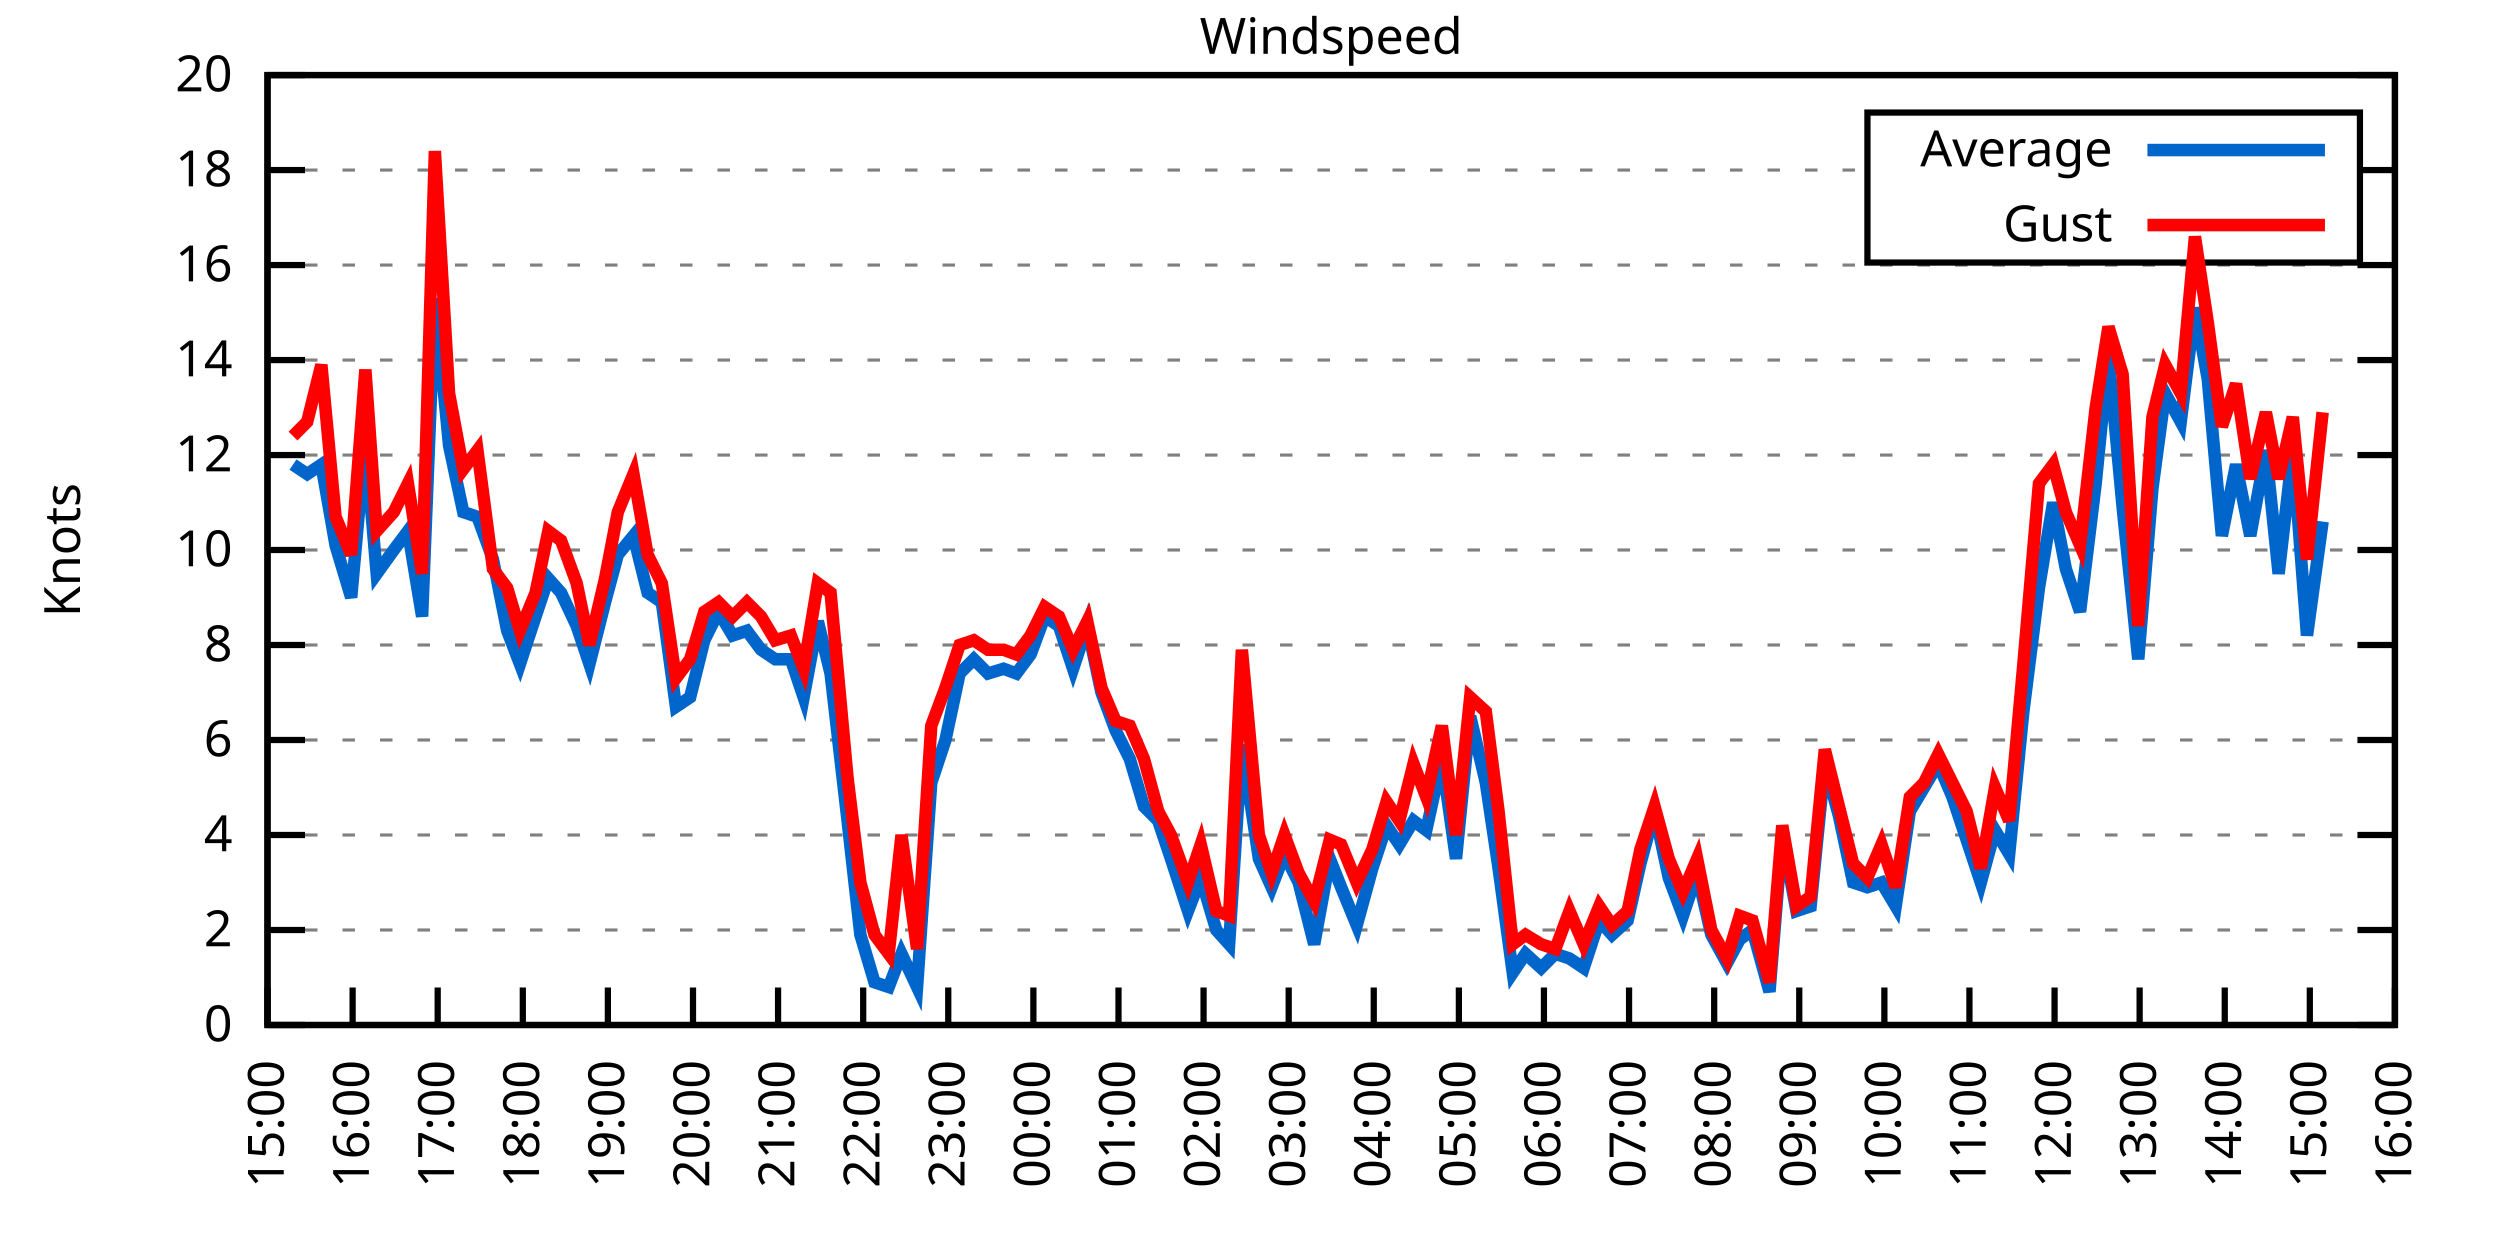
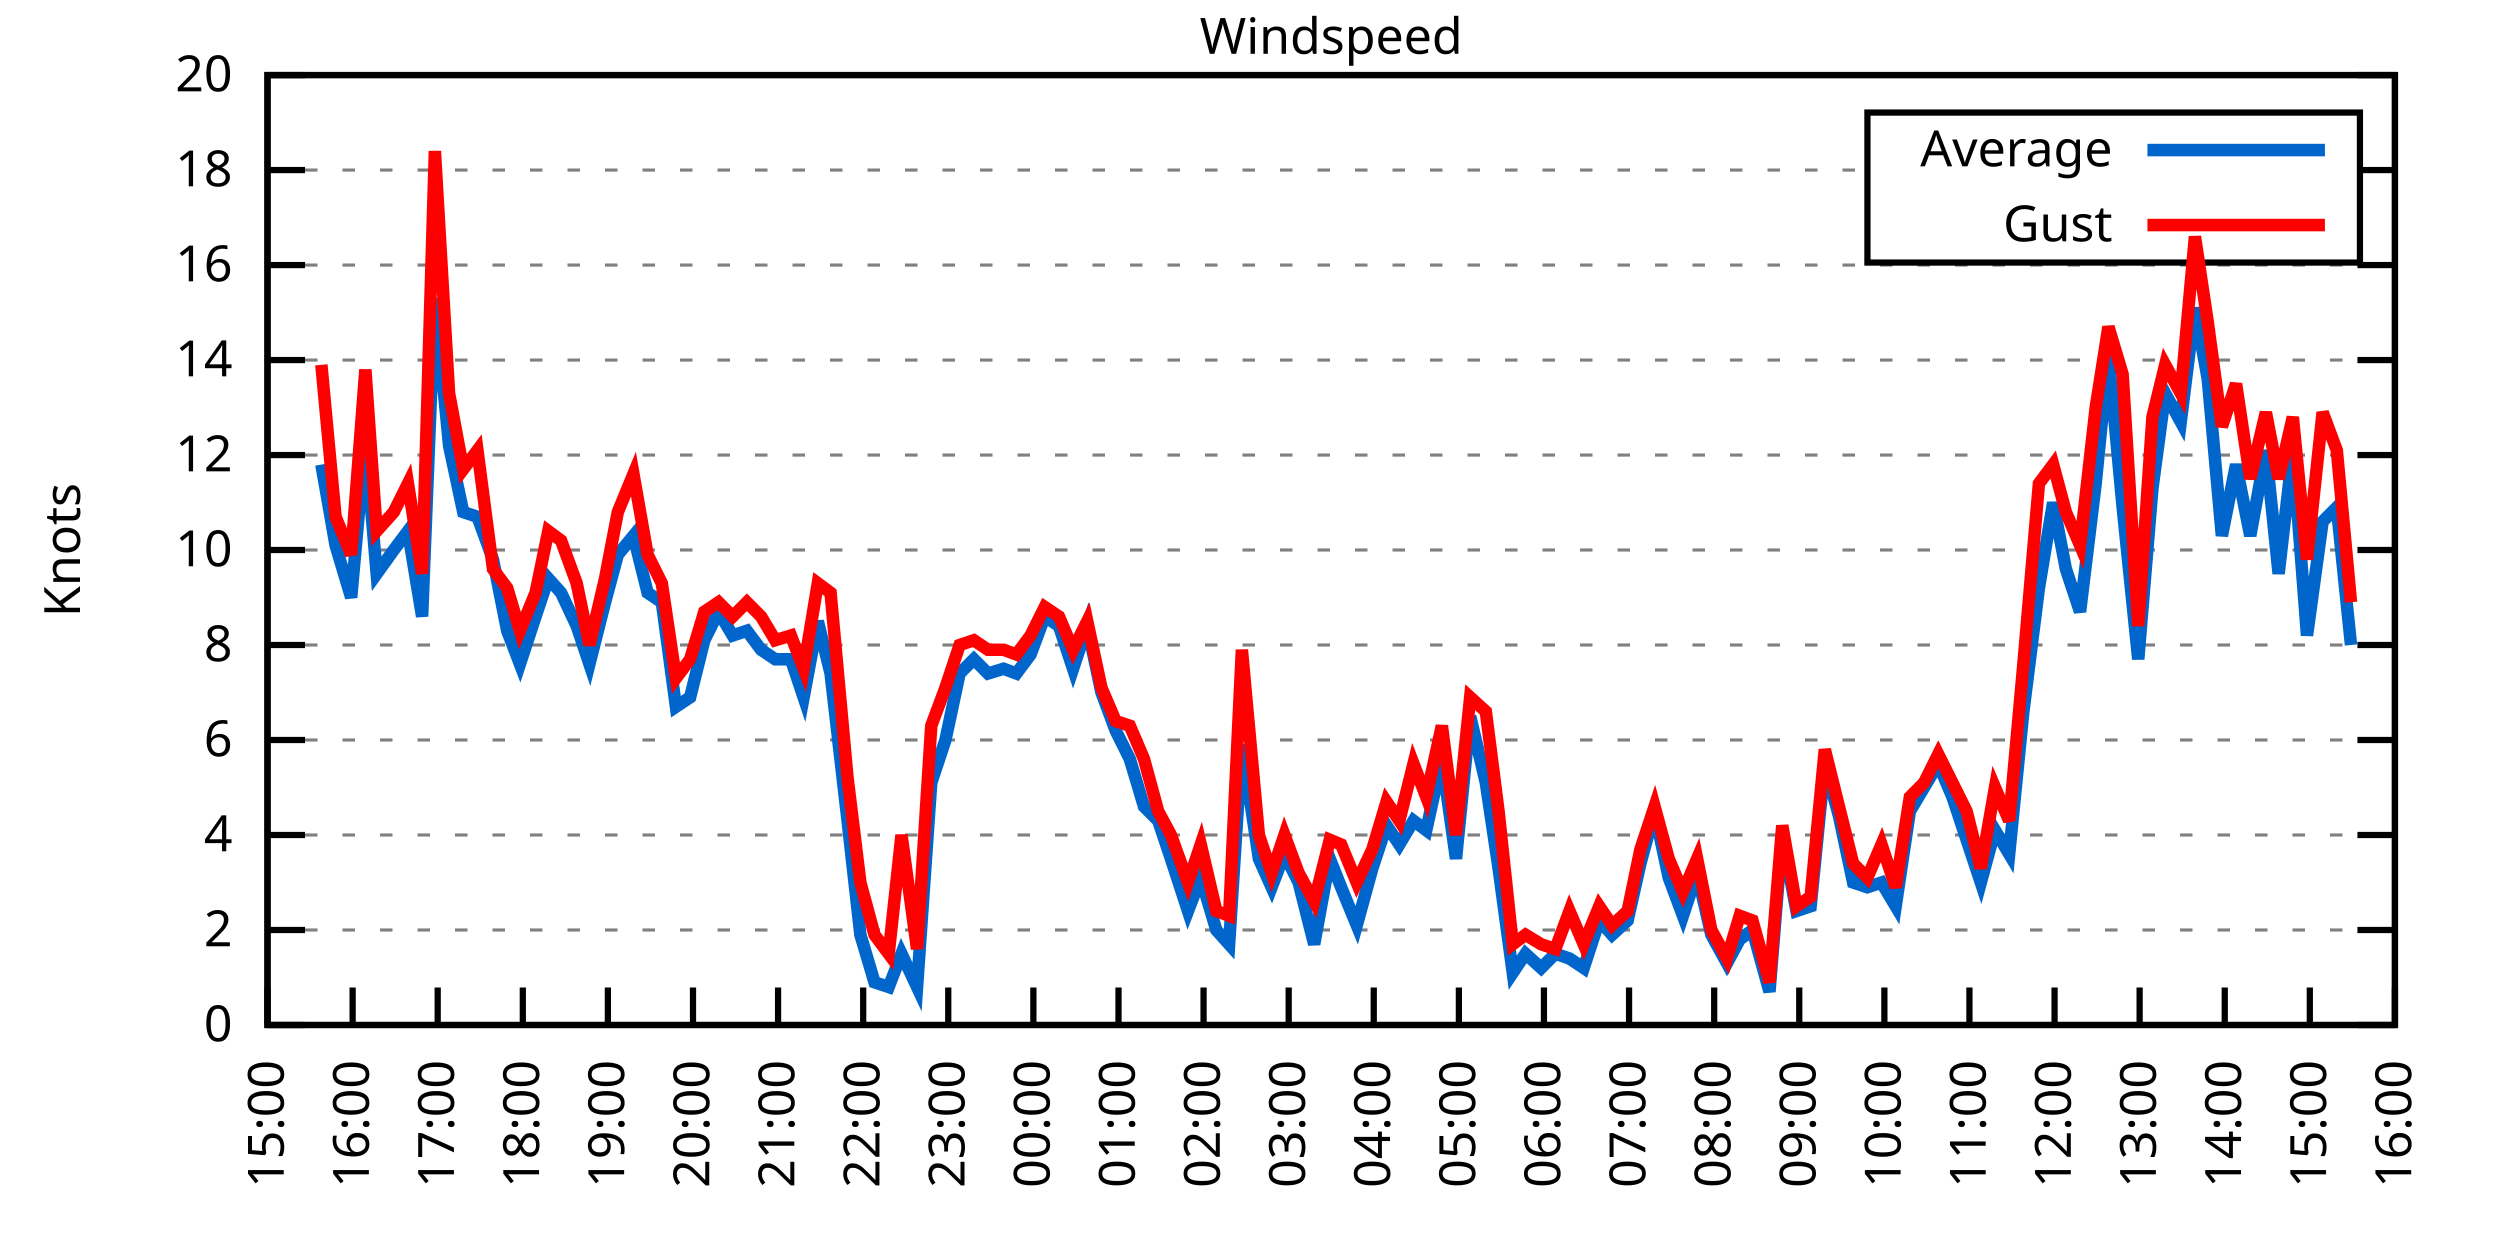
<svg xmlns="http://www.w3.org/2000/svg" xmlns:xlink="http://www.w3.org/1999/xlink" width="400" height="200" viewBox="0 0 400 200">
  <g id="gnuplot_canvas">
    <rect x="0" y="0" width="400" height="200" fill="none" />
    <defs>
      <circle id="gpDot" r="0.5" stroke-width="0.5" stroke="currentColor" />
      <path id="gpPt0" stroke-width="0.333" stroke="currentColor" d="M-1,0 h2 M0,-1 v2" />
      <path id="gpPt1" stroke-width="0.333" stroke="currentColor" d="M-1,-1 L1,1 M1,-1 L-1,1" />
      <path id="gpPt2" stroke-width="0.333" stroke="currentColor" d="M-1,0 L1,0 M0,-1 L0,1 M-1,-1 L1,1 M-1,1 L1,-1" />
      <rect id="gpPt3" stroke-width="0.333" stroke="currentColor" x="-1" y="-1" width="2" height="2" />
      <rect id="gpPt4" stroke-width="0.333" stroke="currentColor" fill="currentColor" x="-1" y="-1" width="2" height="2" />
      <circle id="gpPt5" stroke-width="0.333" stroke="currentColor" cx="0" cy="0" r="1" />
      <use xlink:href="#gpPt5" id="gpPt6" fill="currentColor" stroke="none" />
      <path id="gpPt7" stroke-width="0.333" stroke="currentColor" d="M0,-1.33 L-1.33,0.67 L1.33,0.67 z" />
      <use xlink:href="#gpPt7" id="gpPt8" fill="currentColor" stroke="none" />
      <use xlink:href="#gpPt7" id="gpPt9" stroke="currentColor" transform="rotate(180)" />
      <use xlink:href="#gpPt9" id="gpPt10" fill="currentColor" stroke="none" />
      <use xlink:href="#gpPt3" id="gpPt11" stroke="currentColor" transform="rotate(45)" />
      <use xlink:href="#gpPt11" id="gpPt12" fill="currentColor" stroke="none" />
      <path id="gpPt13" stroke-width="0.333" stroke="currentColor" d="M0,1.330 L1.265,0.411 L0.782,-1.067 L-0.782,-1.076 L-1.265,0.411 z" />
      <use xlink:href="#gpPt13" id="gpPt14" fill="currentColor" stroke="none" />
      <filter id="textbox" filterUnits="objectBoundingBox" x="0" y="0" height="1" width="1">
        <feFlood flood-color="white" flood-opacity="1" result="bgnd" />
        <feComposite in="SourceGraphic" in2="bgnd" operator="atop" />
      </filter>
      <filter id="greybox" filterUnits="objectBoundingBox" x="0" y="0" height="1" width="1">
        <feFlood flood-color="lightgrey" flood-opacity="1" result="grey" />
        <feComposite in="SourceGraphic" in2="grey" operator="atop" />
      </filter>
    </defs>
    <g fill="none" color="white" stroke="currentColor" stroke-width="1.00" stroke-linecap="butt" stroke-linejoin="miter">
</g>
    <g fill="none" color="black" stroke="currentColor" stroke-width="1.00" stroke-linecap="butt" stroke-linejoin="miter">
      <g stroke="none" shape-rendering="crispEdges">
        <polygon fill="rgb(255, 255, 255)" points="42.80,164.00 383.18,164.00 383.18,12.02 42.80,12.02 " />
      </g>
    </g>
    <g fill="none" color="black" stroke="currentColor" stroke-width="1.00" stroke-linecap="butt" stroke-linejoin="miter">
</g>
    <g fill="none" color="black" stroke="black" stroke-width="0.50" stroke-linecap="butt" stroke-linejoin="miter">
</g>
    <g fill="none" color="gray" stroke="currentColor" stroke-width="0.50" stroke-linecap="butt" stroke-linejoin="miter">
      <path stroke="gray" stroke-dasharray="2,4" class="gridline" d="M42.80,164.00 L383.19,164.00  " />
    </g>
    <g fill="none" color="gray" stroke="gray" stroke-width="1.00" stroke-linecap="butt" stroke-linejoin="miter">
</g>
    <g fill="none" color="black" stroke="currentColor" stroke-width="1.00" stroke-linecap="butt" stroke-linejoin="miter">
      <path stroke="black" d="M42.80,164.00 L48.80,164.00 M383.19,164.00 L377.19,164.00  " />
      <g transform="translate(37.20,166.60)" stroke="none" fill="black" font-family="Sans" font-size="8.00" text-anchor="end">
        <text>
          <tspan font-family="Sans"> 0</tspan>
        </text>
      </g>
    </g>
    <g fill="none" color="black" stroke="currentColor" stroke-width="1.00" stroke-linecap="butt" stroke-linejoin="miter">
</g>
    <g fill="none" color="black" stroke="black" stroke-width="0.50" stroke-linecap="butt" stroke-linejoin="miter">
</g>
    <g fill="none" color="gray" stroke="currentColor" stroke-width="0.50" stroke-linecap="butt" stroke-linejoin="miter">
      <path stroke="gray" stroke-dasharray="2,4" class="gridline" d="M42.80,148.80 L383.19,148.80  " />
    </g>
    <g fill="none" color="gray" stroke="gray" stroke-width="1.00" stroke-linecap="butt" stroke-linejoin="miter">
</g>
    <g fill="none" color="black" stroke="currentColor" stroke-width="1.00" stroke-linecap="butt" stroke-linejoin="miter">
      <path stroke="black" d="M42.80,148.80 L48.80,148.80 M383.19,148.80 L377.19,148.80  " />
      <g transform="translate(37.20,151.40)" stroke="none" fill="black" font-family="Sans" font-size="8.00" text-anchor="end">
        <text>
          <tspan font-family="Sans"> 2</tspan>
        </text>
      </g>
    </g>
    <g fill="none" color="black" stroke="currentColor" stroke-width="1.00" stroke-linecap="butt" stroke-linejoin="miter">
</g>
    <g fill="none" color="black" stroke="black" stroke-width="0.50" stroke-linecap="butt" stroke-linejoin="miter">
</g>
    <g fill="none" color="gray" stroke="currentColor" stroke-width="0.50" stroke-linecap="butt" stroke-linejoin="miter">
      <path stroke="gray" stroke-dasharray="2,4" class="gridline" d="M42.80,133.60 L383.19,133.60  " />
    </g>
    <g fill="none" color="gray" stroke="gray" stroke-width="1.00" stroke-linecap="butt" stroke-linejoin="miter">
</g>
    <g fill="none" color="black" stroke="currentColor" stroke-width="1.00" stroke-linecap="butt" stroke-linejoin="miter">
      <path stroke="black" d="M42.80,133.60 L48.80,133.60 M383.19,133.60 L377.19,133.60  " />
      <g transform="translate(37.20,136.20)" stroke="none" fill="black" font-family="Sans" font-size="8.00" text-anchor="end">
        <text>
          <tspan font-family="Sans"> 4</tspan>
        </text>
      </g>
    </g>
    <g fill="none" color="black" stroke="currentColor" stroke-width="1.00" stroke-linecap="butt" stroke-linejoin="miter">
</g>
    <g fill="none" color="black" stroke="black" stroke-width="0.50" stroke-linecap="butt" stroke-linejoin="miter">
</g>
    <g fill="none" color="gray" stroke="currentColor" stroke-width="0.50" stroke-linecap="butt" stroke-linejoin="miter">
      <path stroke="gray" stroke-dasharray="2,4" class="gridline" d="M42.80,118.40 L383.19,118.40  " />
    </g>
    <g fill="none" color="gray" stroke="gray" stroke-width="1.00" stroke-linecap="butt" stroke-linejoin="miter">
</g>
    <g fill="none" color="black" stroke="currentColor" stroke-width="1.00" stroke-linecap="butt" stroke-linejoin="miter">
      <path stroke="black" d="M42.80,118.40 L48.80,118.40 M383.19,118.40 L377.19,118.40  " />
      <g transform="translate(37.20,121.00)" stroke="none" fill="black" font-family="Sans" font-size="8.00" text-anchor="end">
        <text>
          <tspan font-family="Sans"> 6</tspan>
        </text>
      </g>
    </g>
    <g fill="none" color="black" stroke="currentColor" stroke-width="1.00" stroke-linecap="butt" stroke-linejoin="miter">
</g>
    <g fill="none" color="black" stroke="black" stroke-width="0.50" stroke-linecap="butt" stroke-linejoin="miter">
</g>
    <g fill="none" color="gray" stroke="currentColor" stroke-width="0.50" stroke-linecap="butt" stroke-linejoin="miter">
      <path stroke="gray" stroke-dasharray="2,4" class="gridline" d="M42.80,103.20 L383.19,103.20  " />
    </g>
    <g fill="none" color="gray" stroke="gray" stroke-width="1.00" stroke-linecap="butt" stroke-linejoin="miter">
</g>
    <g fill="none" color="black" stroke="currentColor" stroke-width="1.00" stroke-linecap="butt" stroke-linejoin="miter">
      <path stroke="black" d="M42.80,103.20 L48.80,103.20 M383.19,103.20 L377.19,103.20  " />
      <g transform="translate(37.20,105.80)" stroke="none" fill="black" font-family="Sans" font-size="8.00" text-anchor="end">
        <text>
          <tspan font-family="Sans"> 8</tspan>
        </text>
      </g>
    </g>
    <g fill="none" color="black" stroke="currentColor" stroke-width="1.00" stroke-linecap="butt" stroke-linejoin="miter">
</g>
    <g fill="none" color="black" stroke="black" stroke-width="0.50" stroke-linecap="butt" stroke-linejoin="miter">
</g>
    <g fill="none" color="gray" stroke="currentColor" stroke-width="0.50" stroke-linecap="butt" stroke-linejoin="miter">
      <path stroke="gray" stroke-dasharray="2,4" class="gridline" d="M42.80,88.00 L383.19,88.00  " />
    </g>
    <g fill="none" color="gray" stroke="gray" stroke-width="1.00" stroke-linecap="butt" stroke-linejoin="miter">
</g>
    <g fill="none" color="black" stroke="currentColor" stroke-width="1.00" stroke-linecap="butt" stroke-linejoin="miter">
      <path stroke="black" d="M42.80,88.00 L48.80,88.00 M383.19,88.00 L377.19,88.00  " />
      <g transform="translate(37.20,90.60)" stroke="none" fill="black" font-family="Sans" font-size="8.00" text-anchor="end">
        <text>
          <tspan font-family="Sans"> 10</tspan>
        </text>
      </g>
    </g>
    <g fill="none" color="black" stroke="currentColor" stroke-width="1.00" stroke-linecap="butt" stroke-linejoin="miter">
</g>
    <g fill="none" color="black" stroke="black" stroke-width="0.50" stroke-linecap="butt" stroke-linejoin="miter">
</g>
    <g fill="none" color="gray" stroke="currentColor" stroke-width="0.50" stroke-linecap="butt" stroke-linejoin="miter">
      <path stroke="gray" stroke-dasharray="2,4" class="gridline" d="M42.80,72.81 L383.19,72.81  " />
    </g>
    <g fill="none" color="gray" stroke="gray" stroke-width="1.00" stroke-linecap="butt" stroke-linejoin="miter">
</g>
    <g fill="none" color="black" stroke="currentColor" stroke-width="1.00" stroke-linecap="butt" stroke-linejoin="miter">
      <path stroke="black" d="M42.80,72.81 L48.80,72.81 M383.19,72.81 L377.19,72.81  " />
      <g transform="translate(37.20,75.41)" stroke="none" fill="black" font-family="Sans" font-size="8.00" text-anchor="end">
        <text>
          <tspan font-family="Sans"> 12</tspan>
        </text>
      </g>
    </g>
    <g fill="none" color="black" stroke="currentColor" stroke-width="1.00" stroke-linecap="butt" stroke-linejoin="miter">
</g>
    <g fill="none" color="black" stroke="black" stroke-width="0.50" stroke-linecap="butt" stroke-linejoin="miter">
</g>
    <g fill="none" color="gray" stroke="currentColor" stroke-width="0.50" stroke-linecap="butt" stroke-linejoin="miter">
      <path stroke="gray" stroke-dasharray="2,4" class="gridline" d="M42.80,57.61 L383.19,57.61  " />
    </g>
    <g fill="none" color="gray" stroke="gray" stroke-width="1.00" stroke-linecap="butt" stroke-linejoin="miter">
</g>
    <g fill="none" color="black" stroke="currentColor" stroke-width="1.00" stroke-linecap="butt" stroke-linejoin="miter">
      <path stroke="black" d="M42.80,57.61 L48.80,57.61 M383.19,57.61 L377.19,57.61  " />
      <g transform="translate(37.20,60.21)" stroke="none" fill="black" font-family="Sans" font-size="8.00" text-anchor="end">
        <text>
          <tspan font-family="Sans"> 14</tspan>
        </text>
      </g>
    </g>
    <g fill="none" color="black" stroke="currentColor" stroke-width="1.00" stroke-linecap="butt" stroke-linejoin="miter">
</g>
    <g fill="none" color="black" stroke="black" stroke-width="0.50" stroke-linecap="butt" stroke-linejoin="miter">
</g>
    <g fill="none" color="gray" stroke="currentColor" stroke-width="0.50" stroke-linecap="butt" stroke-linejoin="miter">
      <path stroke="gray" stroke-dasharray="2,4" class="gridline" d="M42.80,42.41 L383.19,42.41  " />
    </g>
    <g fill="none" color="gray" stroke="gray" stroke-width="1.00" stroke-linecap="butt" stroke-linejoin="miter">
</g>
    <g fill="none" color="black" stroke="currentColor" stroke-width="1.00" stroke-linecap="butt" stroke-linejoin="miter">
      <path stroke="black" d="M42.80,42.41 L48.80,42.41 M383.19,42.41 L377.19,42.41  " />
      <g transform="translate(37.20,45.01)" stroke="none" fill="black" font-family="Sans" font-size="8.00" text-anchor="end">
        <text>
          <tspan font-family="Sans"> 16</tspan>
        </text>
      </g>
    </g>
    <g fill="none" color="black" stroke="currentColor" stroke-width="1.00" stroke-linecap="butt" stroke-linejoin="miter">
</g>
    <g fill="none" color="black" stroke="black" stroke-width="0.50" stroke-linecap="butt" stroke-linejoin="miter">
</g>
    <g fill="none" color="gray" stroke="currentColor" stroke-width="0.50" stroke-linecap="butt" stroke-linejoin="miter">
      <path stroke="gray" stroke-dasharray="2,4" class="gridline" d="M42.80,27.21 L298.79,27.21 M377.59,27.21 L383.19,27.21  " />
    </g>
    <g fill="none" color="gray" stroke="gray" stroke-width="1.00" stroke-linecap="butt" stroke-linejoin="miter">
</g>
    <g fill="none" color="black" stroke="currentColor" stroke-width="1.00" stroke-linecap="butt" stroke-linejoin="miter">
      <path stroke="black" d="M42.80,27.21 L48.80,27.21 M383.19,27.21 L377.19,27.21  " />
      <g transform="translate(37.20,29.81)" stroke="none" fill="black" font-family="Sans" font-size="8.00" text-anchor="end">
        <text>
          <tspan font-family="Sans"> 18</tspan>
        </text>
      </g>
    </g>
    <g fill="none" color="black" stroke="currentColor" stroke-width="1.00" stroke-linecap="butt" stroke-linejoin="miter">
</g>
    <g fill="none" color="black" stroke="black" stroke-width="0.50" stroke-linecap="butt" stroke-linejoin="miter">
</g>
    <g fill="none" color="gray" stroke="currentColor" stroke-width="0.50" stroke-linecap="butt" stroke-linejoin="miter">
      <path stroke="gray" stroke-dasharray="2,4" class="gridline" d="M42.80,12.01 L383.19,12.01  " />
    </g>
    <g fill="none" color="gray" stroke="gray" stroke-width="1.00" stroke-linecap="butt" stroke-linejoin="miter">
</g>
    <g fill="none" color="black" stroke="currentColor" stroke-width="1.00" stroke-linecap="butt" stroke-linejoin="miter">
      <path stroke="black" d="M42.80,12.01 L48.80,12.01 M383.19,12.01 L377.19,12.01  " />
      <g transform="translate(37.20,14.61)" stroke="none" fill="black" font-family="Sans" font-size="8.00" text-anchor="end">
        <text>
          <tspan font-family="Sans"> 20</tspan>
        </text>
      </g>
    </g>
    <g fill="none" color="black" stroke="currentColor" stroke-width="1.00" stroke-linecap="butt" stroke-linejoin="miter">
      <path stroke="black" d="M42.80,164.00 L42.80,158.00  " />
      <g transform="translate(45.40,169.60) rotate(270.00)" stroke="none" fill="black" font-family="Sans" font-size="8.00" text-anchor="end">
        <text>
          <tspan font-family="Sans">15:00</tspan>
        </text>
      </g>
    </g>
    <g fill="none" color="black" stroke="currentColor" stroke-width="1.00" stroke-linecap="butt" stroke-linejoin="miter">
      <path stroke="black" d="M56.42,164.00 L56.42,158.00  " />
      <g transform="translate(59.02,169.60) rotate(270.00)" stroke="none" fill="black" font-family="Sans" font-size="8.00" text-anchor="end">
        <text>
          <tspan font-family="Sans">16:00</tspan>
        </text>
      </g>
    </g>
    <g fill="none" color="black" stroke="currentColor" stroke-width="1.00" stroke-linecap="butt" stroke-linejoin="miter">
      <path stroke="black" d="M70.03,164.00 L70.03,158.00  " />
      <g transform="translate(72.63,169.60) rotate(270.00)" stroke="none" fill="black" font-family="Sans" font-size="8.00" text-anchor="end">
        <text>
          <tspan font-family="Sans">17:00</tspan>
        </text>
      </g>
    </g>
    <g fill="none" color="black" stroke="currentColor" stroke-width="1.00" stroke-linecap="butt" stroke-linejoin="miter">
      <path stroke="black" d="M83.65,164.00 L83.65,158.00  " />
      <g transform="translate(86.25,169.60) rotate(270.00)" stroke="none" fill="black" font-family="Sans" font-size="8.00" text-anchor="end">
        <text>
          <tspan font-family="Sans">18:00</tspan>
        </text>
      </g>
    </g>
    <g fill="none" color="black" stroke="currentColor" stroke-width="1.00" stroke-linecap="butt" stroke-linejoin="miter">
      <path stroke="black" d="M97.26,164.00 L97.26,158.00  " />
      <g transform="translate(99.86,169.60) rotate(270.00)" stroke="none" fill="black" font-family="Sans" font-size="8.00" text-anchor="end">
        <text>
          <tspan font-family="Sans">19:00</tspan>
        </text>
      </g>
    </g>
    <g fill="none" color="black" stroke="currentColor" stroke-width="1.00" stroke-linecap="butt" stroke-linejoin="miter">
      <path stroke="black" d="M110.88,164.00 L110.88,158.00  " />
      <g transform="translate(113.48,169.60) rotate(270.00)" stroke="none" fill="black" font-family="Sans" font-size="8.00" text-anchor="end">
        <text>
          <tspan font-family="Sans">20:00</tspan>
        </text>
      </g>
    </g>
    <g fill="none" color="black" stroke="currentColor" stroke-width="1.00" stroke-linecap="butt" stroke-linejoin="miter">
      <path stroke="black" d="M124.49,164.00 L124.49,158.00  " />
      <g transform="translate(127.09,169.60) rotate(270.00)" stroke="none" fill="black" font-family="Sans" font-size="8.00" text-anchor="end">
        <text>
          <tspan font-family="Sans">21:00</tspan>
        </text>
      </g>
    </g>
    <g fill="none" color="black" stroke="currentColor" stroke-width="1.00" stroke-linecap="butt" stroke-linejoin="miter">
      <path stroke="black" d="M138.11,164.00 L138.11,158.00  " />
      <g transform="translate(140.71,169.60) rotate(270.00)" stroke="none" fill="black" font-family="Sans" font-size="8.00" text-anchor="end">
        <text>
          <tspan font-family="Sans">22:00</tspan>
        </text>
      </g>
    </g>
    <g fill="none" color="black" stroke="currentColor" stroke-width="1.00" stroke-linecap="butt" stroke-linejoin="miter">
      <path stroke="black" d="M151.72,164.00 L151.72,158.00  " />
      <g transform="translate(154.32,169.60) rotate(270.00)" stroke="none" fill="black" font-family="Sans" font-size="8.00" text-anchor="end">
        <text>
          <tspan font-family="Sans">23:00</tspan>
        </text>
      </g>
    </g>
    <g fill="none" color="black" stroke="currentColor" stroke-width="1.00" stroke-linecap="butt" stroke-linejoin="miter">
      <path stroke="black" d="M165.34,164.00 L165.34,158.00  " />
      <g transform="translate(167.94,169.60) rotate(270.00)" stroke="none" fill="black" font-family="Sans" font-size="8.00" text-anchor="end">
        <text>
          <tspan font-family="Sans">00:00</tspan>
        </text>
      </g>
    </g>
    <g fill="none" color="black" stroke="currentColor" stroke-width="1.00" stroke-linecap="butt" stroke-linejoin="miter">
      <path stroke="black" d="M178.96,164.00 L178.96,158.00  " />
      <g transform="translate(181.56,169.60) rotate(270.00)" stroke="none" fill="black" font-family="Sans" font-size="8.00" text-anchor="end">
        <text>
          <tspan font-family="Sans">01:00</tspan>
        </text>
      </g>
    </g>
    <g fill="none" color="black" stroke="currentColor" stroke-width="1.00" stroke-linecap="butt" stroke-linejoin="miter">
      <path stroke="black" d="M192.57,164.00 L192.57,158.00  " />
      <g transform="translate(195.17,169.60) rotate(270.00)" stroke="none" fill="black" font-family="Sans" font-size="8.00" text-anchor="end">
        <text>
          <tspan font-family="Sans">02:00</tspan>
        </text>
      </g>
    </g>
    <g fill="none" color="black" stroke="currentColor" stroke-width="1.00" stroke-linecap="butt" stroke-linejoin="miter">
      <path stroke="black" d="M206.19,164.00 L206.19,158.00  " />
      <g transform="translate(208.79,169.60) rotate(270.00)" stroke="none" fill="black" font-family="Sans" font-size="8.00" text-anchor="end">
        <text>
          <tspan font-family="Sans">03:00</tspan>
        </text>
      </g>
    </g>
    <g fill="none" color="black" stroke="currentColor" stroke-width="1.00" stroke-linecap="butt" stroke-linejoin="miter">
      <path stroke="black" d="M219.80,164.00 L219.80,158.00  " />
      <g transform="translate(222.40,169.60) rotate(270.00)" stroke="none" fill="black" font-family="Sans" font-size="8.00" text-anchor="end">
        <text>
          <tspan font-family="Sans">04:00</tspan>
        </text>
      </g>
    </g>
    <g fill="none" color="black" stroke="currentColor" stroke-width="1.00" stroke-linecap="butt" stroke-linejoin="miter">
      <path stroke="black" d="M233.42,164.00 L233.42,158.00  " />
      <g transform="translate(236.02,169.60) rotate(270.00)" stroke="none" fill="black" font-family="Sans" font-size="8.00" text-anchor="end">
        <text>
          <tspan font-family="Sans">05:00</tspan>
        </text>
      </g>
    </g>
    <g fill="none" color="black" stroke="currentColor" stroke-width="1.00" stroke-linecap="butt" stroke-linejoin="miter">
      <path stroke="black" d="M247.03,164.00 L247.03,158.00  " />
      <g transform="translate(249.63,169.60) rotate(270.00)" stroke="none" fill="black" font-family="Sans" font-size="8.00" text-anchor="end">
        <text>
          <tspan font-family="Sans">06:00</tspan>
        </text>
      </g>
    </g>
    <g fill="none" color="black" stroke="currentColor" stroke-width="1.00" stroke-linecap="butt" stroke-linejoin="miter">
      <path stroke="black" d="M260.65,164.00 L260.65,158.00  " />
      <g transform="translate(263.25,169.60) rotate(270.00)" stroke="none" fill="black" font-family="Sans" font-size="8.00" text-anchor="end">
        <text>
          <tspan font-family="Sans">07:00</tspan>
        </text>
      </g>
    </g>
    <g fill="none" color="black" stroke="currentColor" stroke-width="1.00" stroke-linecap="butt" stroke-linejoin="miter">
      <path stroke="black" d="M274.27,164.00 L274.27,158.00  " />
      <g transform="translate(276.87,169.60) rotate(270.00)" stroke="none" fill="black" font-family="Sans" font-size="8.00" text-anchor="end">
        <text>
          <tspan font-family="Sans">08:00</tspan>
        </text>
      </g>
    </g>
    <g fill="none" color="black" stroke="currentColor" stroke-width="1.00" stroke-linecap="butt" stroke-linejoin="miter">
      <path stroke="black" d="M287.88,164.00 L287.88,158.00  " />
      <g transform="translate(290.48,169.60) rotate(270.00)" stroke="none" fill="black" font-family="Sans" font-size="8.00" text-anchor="end">
        <text>
          <tspan font-family="Sans">09:00</tspan>
        </text>
      </g>
    </g>
    <g fill="none" color="black" stroke="currentColor" stroke-width="1.00" stroke-linecap="butt" stroke-linejoin="miter">
      <path stroke="black" d="M301.50,164.00 L301.50,158.00  " />
      <g transform="translate(304.10,169.60) rotate(270.00)" stroke="none" fill="black" font-family="Sans" font-size="8.00" text-anchor="end">
        <text>
          <tspan font-family="Sans">10:00</tspan>
        </text>
      </g>
    </g>
    <g fill="none" color="black" stroke="currentColor" stroke-width="1.00" stroke-linecap="butt" stroke-linejoin="miter">
      <path stroke="black" d="M315.11,164.00 L315.11,158.00  " />
      <g transform="translate(317.71,169.60) rotate(270.00)" stroke="none" fill="black" font-family="Sans" font-size="8.00" text-anchor="end">
        <text>
          <tspan font-family="Sans">11:00</tspan>
        </text>
      </g>
    </g>
    <g fill="none" color="black" stroke="currentColor" stroke-width="1.00" stroke-linecap="butt" stroke-linejoin="miter">
      <path stroke="black" d="M328.73,164.00 L328.73,158.00  " />
      <g transform="translate(331.33,169.60) rotate(270.00)" stroke="none" fill="black" font-family="Sans" font-size="8.00" text-anchor="end">
        <text>
          <tspan font-family="Sans">12:00</tspan>
        </text>
      </g>
    </g>
    <g fill="none" color="black" stroke="currentColor" stroke-width="1.00" stroke-linecap="butt" stroke-linejoin="miter">
      <path stroke="black" d="M342.34,164.00 L342.34,158.00  " />
      <g transform="translate(344.94,169.60) rotate(270.00)" stroke="none" fill="black" font-family="Sans" font-size="8.00" text-anchor="end">
        <text>
          <tspan font-family="Sans">13:00</tspan>
        </text>
      </g>
    </g>
    <g fill="none" color="black" stroke="currentColor" stroke-width="1.00" stroke-linecap="butt" stroke-linejoin="miter">
      <path stroke="black" d="M355.96,164.00 L355.96,158.00  " />
      <g transform="translate(358.56,169.60) rotate(270.00)" stroke="none" fill="black" font-family="Sans" font-size="8.00" text-anchor="end">
        <text>
          <tspan font-family="Sans">14:00</tspan>
        </text>
      </g>
    </g>
    <g fill="none" color="black" stroke="currentColor" stroke-width="1.00" stroke-linecap="butt" stroke-linejoin="miter">
      <path stroke="black" d="M369.57,164.00 L369.57,158.00  " />
      <g transform="translate(372.17,169.60) rotate(270.00)" stroke="none" fill="black" font-family="Sans" font-size="8.00" text-anchor="end">
        <text>
          <tspan font-family="Sans">15:00</tspan>
        </text>
      </g>
    </g>
    <g fill="none" color="black" stroke="currentColor" stroke-width="1.00" stroke-linecap="butt" stroke-linejoin="miter">
      <path stroke="black" d="M383.19,164.00 L383.19,158.00  " />
      <g transform="translate(385.79,169.60) rotate(270.00)" stroke="none" fill="black" font-family="Sans" font-size="8.00" text-anchor="end">
        <text>
          <tspan font-family="Sans">16:00</tspan>
        </text>
      </g>
    </g>
    <g fill="none" color="black" stroke="currentColor" stroke-width="1.00" stroke-linecap="butt" stroke-linejoin="miter">
</g>
    <g fill="none" color="black" stroke="currentColor" stroke-width="1.00" stroke-linecap="butt" stroke-linejoin="miter">
      <path stroke="black" d="M42.80,12.01 L42.80,164.00 L383.19,164.00 L383.19,12.01 L42.80,12.01 Z  " />
    </g>
    <g fill="none" color="black" stroke="currentColor" stroke-width="1.00" stroke-linecap="butt" stroke-linejoin="miter">
</g>
    <g fill="none" color="black" stroke="currentColor" stroke-width="1.00" stroke-linecap="butt" stroke-linejoin="miter">
      <path stroke="black" d="M298.79,42.01 L298.79,18.01 L377.59,18.01 L377.59,42.01 L298.79,42.01 Z  " />
    </g>
    <g id="Windspeed_plot_1">
      <g fill="none" color="white" stroke="black" stroke-width="2.00" stroke-linecap="butt" stroke-linejoin="miter">
</g>
      <g fill="none" color="black" stroke="currentColor" stroke-width="2.00" stroke-linecap="butt" stroke-linejoin="miter">
        <g transform="translate(337.99,26.61)" stroke="none" fill="black" font-family="Sans" font-size="8.00" text-anchor="end">
          <text>
            <tspan font-family="Sans">Average</tspan>
          </text>
        </g>
      </g>
      <g fill="none" color="black" stroke="currentColor" stroke-width="2.00" stroke-linecap="butt" stroke-linejoin="miter">
-         <path stroke="rgb(  0, 102, 204)" d="M343.59,24.01 L371.99,24.01 M46.88,74.33 L49.15,75.85 L51.42,74.33 L53.69,87.25 L56.19,95.60 L58.46,70.53   L60.27,91.80 L63.00,88.00 L65.27,84.97 L67.54,98.64 L69.58,47.73 L71.85,71.29 L74.12,81.93 L76.39,82.69   L78.88,89.52 L81.15,100.92 L83.19,106.24 L85.69,98.64 L87.73,92.56 L89.77,94.84 L92.27,100.16 L94.31,106.24   L96.81,96.36 L98.85,88.76 L101.35,85.73 L103.62,94.84 L105.89,96.36 L108.15,113.08 L110.42,111.56 L112.69,102.44   L114.96,97.88 L117.23,101.68 L119.50,100.92 L121.77,103.96 L124.04,105.48 L126.54,105.48 L128.58,111.56 L130.85,99.40   L132.89,107.76 L135.61,131.32 L137.66,149.56 L139.92,157.16 L142.19,157.92 L144.24,152.60 L146.73,157.92 L149.00,125.24   L151.27,118.40 L153.54,107.76 L155.81,105.48 L158.08,107.76 L160.57,107.00 L162.62,107.76 L164.89,104.72 L167.16,98.64   L169.43,100.16 L171.69,107.00 L173.96,100.16 L176.23,110.80 L178.50,116.88 L180.77,121.44 L183.04,129.04 L185.31,131.32   L187.35,137.40 L190.08,145.76 L192.12,140.44 L194.61,148.80 L196.66,151.08 L198.70,119.16 L201.42,137.40 L203.46,141.96   L205.51,136.64 L207.78,141.20 L210.27,151.08 L212.77,137.40 L214.58,141.96 L217.08,148.04 L219.58,138.92 L221.85,132.08   L223.89,135.12 L226.16,131.32 L228.20,132.84 L230.70,121.44 L232.96,137.40 L235.23,114.60 L237.73,125.24 L239.77,138.92   L242.04,155.64 L244.08,152.60 L246.58,154.88 L248.85,152.60 L251.12,153.36 L253.39,154.88 L255.88,147.28 L257.93,149.56   L260.42,147.28 L262.47,138.16 L264.73,129.80 L267.00,140.44 L269.27,146.52 L271.54,139.68 L273.81,149.56 L276.31,154.12   L278.35,150.32 L280.39,148.80 L283.12,158.68 L285.16,133.60 L287.43,145.76 L289.70,145.00 L291.97,122.20 L294.23,130.56   L296.50,141.20 L298.77,141.96 L301.04,141.20 L303.31,145.00 L305.58,129.80 L307.85,126.00 L310.12,122.20 L312.39,127.52   L314.66,134.36 L316.93,141.20 L319.20,132.84 L321.47,136.64 L323.74,113.84 L326.23,94.08 L328.50,80.41 L330.54,91.04   L332.81,97.88 L335.31,77.37 L337.35,56.85 L339.62,81.17 L342.12,105.48 L344.39,78.13 L346.43,62.93 L348.92,67.49   L351.19,49.25 L353.24,60.65 L355.50,85.73 L357.77,74.33 L360.04,85.73 L362.54,72.05 L364.58,91.80 L366.85,72.05   L369.12,101.68 L371.62,83.45  " />
+         <path stroke="rgb(  0, 102, 204)" d="M343.59,24.01 L371.99,24.01 M51.42,74.33 L53.69,87.25 L56.19,95.60 L58.46,70.53 L60.27,91.80 L63.00,88.00   L65.27,84.97 L67.54,98.64 L69.58,47.73 L71.85,71.29 L74.12,81.93 L76.39,82.69 L78.88,89.52 L81.15,100.92   L83.19,106.24 L85.69,98.64 L87.73,92.56 L89.77,94.84 L92.27,100.16 L94.31,106.24 L96.81,96.36 L98.85,88.76   L101.35,85.73 L103.62,94.84 L105.89,96.36 L108.15,113.08 L110.42,111.56 L112.69,102.44 L114.96,97.88 L117.23,101.68   L119.50,100.92 L121.77,103.96 L124.04,105.48 L126.54,105.48 L128.58,111.56 L130.85,99.40 L132.89,107.76 L135.61,131.32   L137.66,149.56 L139.92,157.16 L142.19,157.92 L144.24,152.60 L146.73,157.92 L149.00,125.24 L151.27,118.40 L153.54,107.76   L155.81,105.48 L158.08,107.76 L160.57,107.00 L162.62,107.76 L164.89,104.72 L167.16,98.64 L169.43,100.16 L171.69,107.00   L173.96,100.16 L176.23,110.80 L178.50,116.88 L180.77,121.44 L183.04,129.04 L185.31,131.32 L187.35,137.40 L190.08,145.76   L192.12,140.44 L194.61,148.80 L196.66,151.08 L198.70,119.16 L201.42,137.40 L203.46,141.96 L205.51,136.64 L207.78,141.20   L210.27,151.08 L212.77,137.40 L214.58,141.96 L217.08,148.04 L219.58,138.92 L221.85,132.08 L223.89,135.12 L226.16,131.32   L228.20,132.84 L230.70,121.44 L232.96,137.40 L235.23,114.60 L237.73,125.24 L239.77,138.92 L242.04,155.64 L244.08,152.60   L246.58,154.88 L248.85,152.60 L251.12,153.36 L253.39,154.88 L255.88,147.28 L257.93,149.56 L260.42,147.28 L262.47,138.16   L264.73,129.80 L267.00,140.44 L269.27,146.52 L271.54,139.68 L273.81,149.56 L276.31,154.12 L278.35,150.32 L280.39,148.80   L283.12,158.68 L285.16,133.60 L287.43,145.76 L289.70,145.00 L291.97,122.20 L294.23,130.56 L296.50,141.20 L298.77,141.96   L301.04,141.20 L303.31,145.00 L305.58,129.80 L307.85,126.00 L310.12,122.20 L312.39,127.52 L314.66,134.36 L316.93,141.20   L319.20,132.84 L321.47,136.64 L323.74,113.84 L326.23,94.08 L328.50,80.41 L330.54,91.04 L332.81,97.88 L335.31,77.37   L337.35,56.85 L339.62,81.17 L342.12,105.48 L344.39,78.13 L346.43,62.93 L348.92,67.49 L351.19,49.25 L353.24,60.65   L355.50,85.73 L357.77,74.33 L360.04,85.73 L362.54,72.05 L364.58,91.80 L366.85,72.05 L369.12,101.68 L371.62,83.45   L373.89,81.17 L376.16,103.20  " />
      </g>
    </g>
    <g id="Windspeed_plot_2">
      <g fill="none" color="black" stroke="currentColor" stroke-width="2.00" stroke-linecap="butt" stroke-linejoin="miter">
        <g transform="translate(337.99,38.61)" stroke="none" fill="black" font-family="Sans" font-size="8.00" text-anchor="end">
          <text>
            <tspan font-family="Sans">Gust</tspan>
          </text>
        </g>
      </g>
      <g fill="none" color="black" stroke="currentColor" stroke-width="2.00" stroke-linecap="butt" stroke-linejoin="miter">
-         <path stroke="rgb(255,   0,   0)" d="M343.59,36.01 L371.99,36.01 M46.88,69.77 L49.15,67.49 L51.42,58.37 L53.69,82.69 L56.19,88.76 L58.46,59.13   L60.27,84.97 L63.00,81.93 L65.27,77.37 L67.54,91.80 L69.58,24.17 L71.85,62.93 L74.12,75.09 L76.39,72.05   L78.88,91.04 L81.15,94.08 L83.19,100.92 L85.69,94.84 L87.73,84.97 L89.77,86.49 L92.27,93.32 L94.31,103.20   L96.81,92.56 L98.85,81.93 L101.35,75.85 L103.62,88.76 L105.89,93.32 L108.15,108.52 L110.42,105.48 L112.69,97.88   L114.96,96.36 L117.23,98.64 L119.50,96.36 L121.77,98.64 L124.04,102.44 L126.54,101.68 L128.58,107.00 L130.85,93.32   L132.89,94.84 L135.61,124.48 L137.66,141.20 L139.92,149.56 L142.19,152.60 L144.24,133.60 L146.73,151.84 L149.00,116.12   L151.27,110.04 L153.54,103.20 L155.81,102.44 L158.08,103.96 L160.57,103.96 L162.62,104.72 L164.89,101.68 L167.16,97.12   L169.43,98.64 L171.69,103.96 L173.96,99.40 L176.23,110.04 L178.50,115.36 L180.77,116.12 L183.04,121.44 L185.31,129.80   L187.35,133.60 L190.08,141.20 L192.12,135.12 L194.61,145.76 L196.66,146.52 L198.70,103.96 L201.42,133.60 L203.46,139.68   L205.51,133.60 L207.78,139.68 L210.27,144.24 L212.77,134.36 L214.58,135.12 L217.08,141.20 L219.58,135.88 L221.85,128.28   L223.89,131.32 L226.16,122.20 L228.20,127.52 L230.70,116.12 L232.96,133.60 L235.23,111.56 L237.73,113.84 L239.77,129.80   L242.04,151.08 L244.08,149.56 L246.58,151.08 L248.85,151.84 L251.12,145.76 L253.39,151.08 L255.88,145.00 L257.93,148.04   L260.42,145.76 L262.47,135.88 L264.73,129.04 L267.00,137.40 L269.27,142.72 L271.54,137.40 L273.81,148.80 L276.31,153.36   L278.35,146.52 L280.39,147.28 L283.12,157.16 L285.16,132.08 L287.43,145.00 L289.70,143.48 L291.97,119.92 L294.23,129.04   L296.50,138.16 L298.77,140.44 L301.04,135.12 L303.31,141.96 L305.58,127.52 L307.85,125.24 L310.12,120.68 L312.39,125.24   L314.66,129.80 L316.93,138.92 L319.20,126.00 L321.47,131.32 L323.74,106.24 L326.23,77.37 L328.50,74.33 L330.54,81.93   L332.81,87.25 L335.31,65.21 L337.35,52.29 L339.62,59.89 L342.12,100.16 L344.39,66.73 L346.43,58.37 L348.92,62.93   L351.19,37.85 L353.24,51.53 L355.50,68.25 L357.77,61.41 L360.04,76.61 L362.54,65.97 L364.58,76.61 L366.85,66.73   L369.12,89.52 L371.62,65.97  " />
+         <path stroke="rgb(255,   0,   0)" d="M343.59,36.01 L371.99,36.01 M51.42,58.37 L53.69,82.69 L56.19,88.76 L58.46,59.13 L60.27,84.97 L63.00,81.93   L65.27,77.37 L67.54,91.80 L69.58,24.17 L71.85,62.93 L74.12,75.09 L76.39,72.05 L78.88,91.04 L81.15,94.08   L83.19,100.92 L85.69,94.84 L87.73,84.97 L89.77,86.49 L92.27,93.32 L94.31,103.20 L96.81,92.56 L98.85,81.93   L101.35,75.85 L103.62,88.76 L105.89,93.32 L108.15,108.52 L110.42,105.48 L112.69,97.88 L114.96,96.36 L117.23,98.64   L119.50,96.36 L121.77,98.64 L124.04,102.44 L126.54,101.68 L128.58,107.00 L130.85,93.32 L132.89,94.84 L135.61,124.48   L137.66,141.20 L139.92,149.56 L142.19,152.60 L144.24,133.60 L146.73,151.84 L149.00,116.12 L151.27,110.04 L153.54,103.20   L155.81,102.44 L158.08,103.96 L160.57,103.96 L162.62,104.72 L164.89,101.68 L167.16,97.12 L169.43,98.64 L171.69,103.96   L173.96,99.40 L176.23,110.04 L178.50,115.36 L180.77,116.12 L183.04,121.44 L185.31,129.80 L187.35,133.60 L190.08,141.20   L192.12,135.12 L194.61,145.76 L196.66,146.52 L198.70,103.96 L201.42,133.60 L203.46,139.68 L205.51,133.60 L207.78,139.68   L210.27,144.24 L212.77,134.36 L214.58,135.12 L217.08,141.20 L219.58,135.88 L221.85,128.28 L223.89,131.32 L226.16,122.20   L228.20,127.52 L230.70,116.12 L232.96,133.60 L235.23,111.56 L237.73,113.84 L239.77,129.80 L242.04,151.08 L244.08,149.56   L246.58,151.08 L248.85,151.84 L251.12,145.76 L253.39,151.08 L255.88,145.00 L257.93,148.04 L260.42,145.76 L262.47,135.88   L264.73,129.04 L267.00,137.40 L269.27,142.72 L271.54,137.40 L273.81,148.80 L276.31,153.36 L278.35,146.52 L280.39,147.28   L283.12,157.16 L285.16,132.08 L287.43,145.00 L289.70,143.48 L291.97,119.92 L294.23,129.04 L296.50,138.16 L298.77,140.44   L301.04,135.12 L303.31,141.96 L305.58,127.52 L307.85,125.24 L310.12,120.68 L312.39,125.24 L314.66,129.80 L316.93,138.92   L319.20,126.00 L321.47,131.32 L323.74,106.24 L326.23,77.37 L328.50,74.33 L330.54,81.93 L332.81,87.25 L335.31,65.21   L337.35,52.29 L339.62,59.89 L342.12,100.16 L344.39,66.73 L346.43,58.37 L348.92,62.93 L351.19,37.85 L353.24,51.53   L355.50,68.25 L357.77,61.41 L360.04,76.61 L362.54,65.97 L364.58,76.61 L366.85,66.73 L369.12,89.52 L371.62,65.97   L373.89,72.05 L376.16,96.36  " />
      </g>
    </g>
    <g fill="none" color="black" stroke="currentColor" stroke-width="2.00" stroke-linecap="butt" stroke-linejoin="miter">
</g>
    <g fill="none" color="black" stroke="black" stroke-width="1.00" stroke-linecap="butt" stroke-linejoin="miter">
</g>
    <g fill="none" color="black" stroke="currentColor" stroke-width="1.00" stroke-linecap="butt" stroke-linejoin="miter">
      <path stroke="black" d="M42.80,12.01 L42.80,164.00 L383.19,164.00 L383.19,12.01 L42.80,12.01 Z  " />
      <g transform="translate(12.80,88.01) rotate(270.00)" stroke="none" fill="black" font-family="Sans" font-size="8.00" text-anchor="middle">
        <text>
          <tspan font-family="Sans">Knots</tspan>
        </text>
      </g>
    </g>
    <g fill="none" color="black" stroke="currentColor" stroke-width="1.00" stroke-linecap="butt" stroke-linejoin="miter">
</g>
    <g fill="none" color="black" stroke="currentColor" stroke-width="1.00" stroke-linecap="butt" stroke-linejoin="miter">
      <g transform="translate(212.99,8.61)" stroke="none" fill="black" font-family="Sans" font-size="8.00" text-anchor="middle">
        <text>
          <tspan font-family="Sans">Windspeed</tspan>
        </text>
      </g>
    </g>
    <g fill="none" color="black" stroke="currentColor" stroke-width="1.00" stroke-linecap="butt" stroke-linejoin="miter">
</g>
  </g>
</svg>
